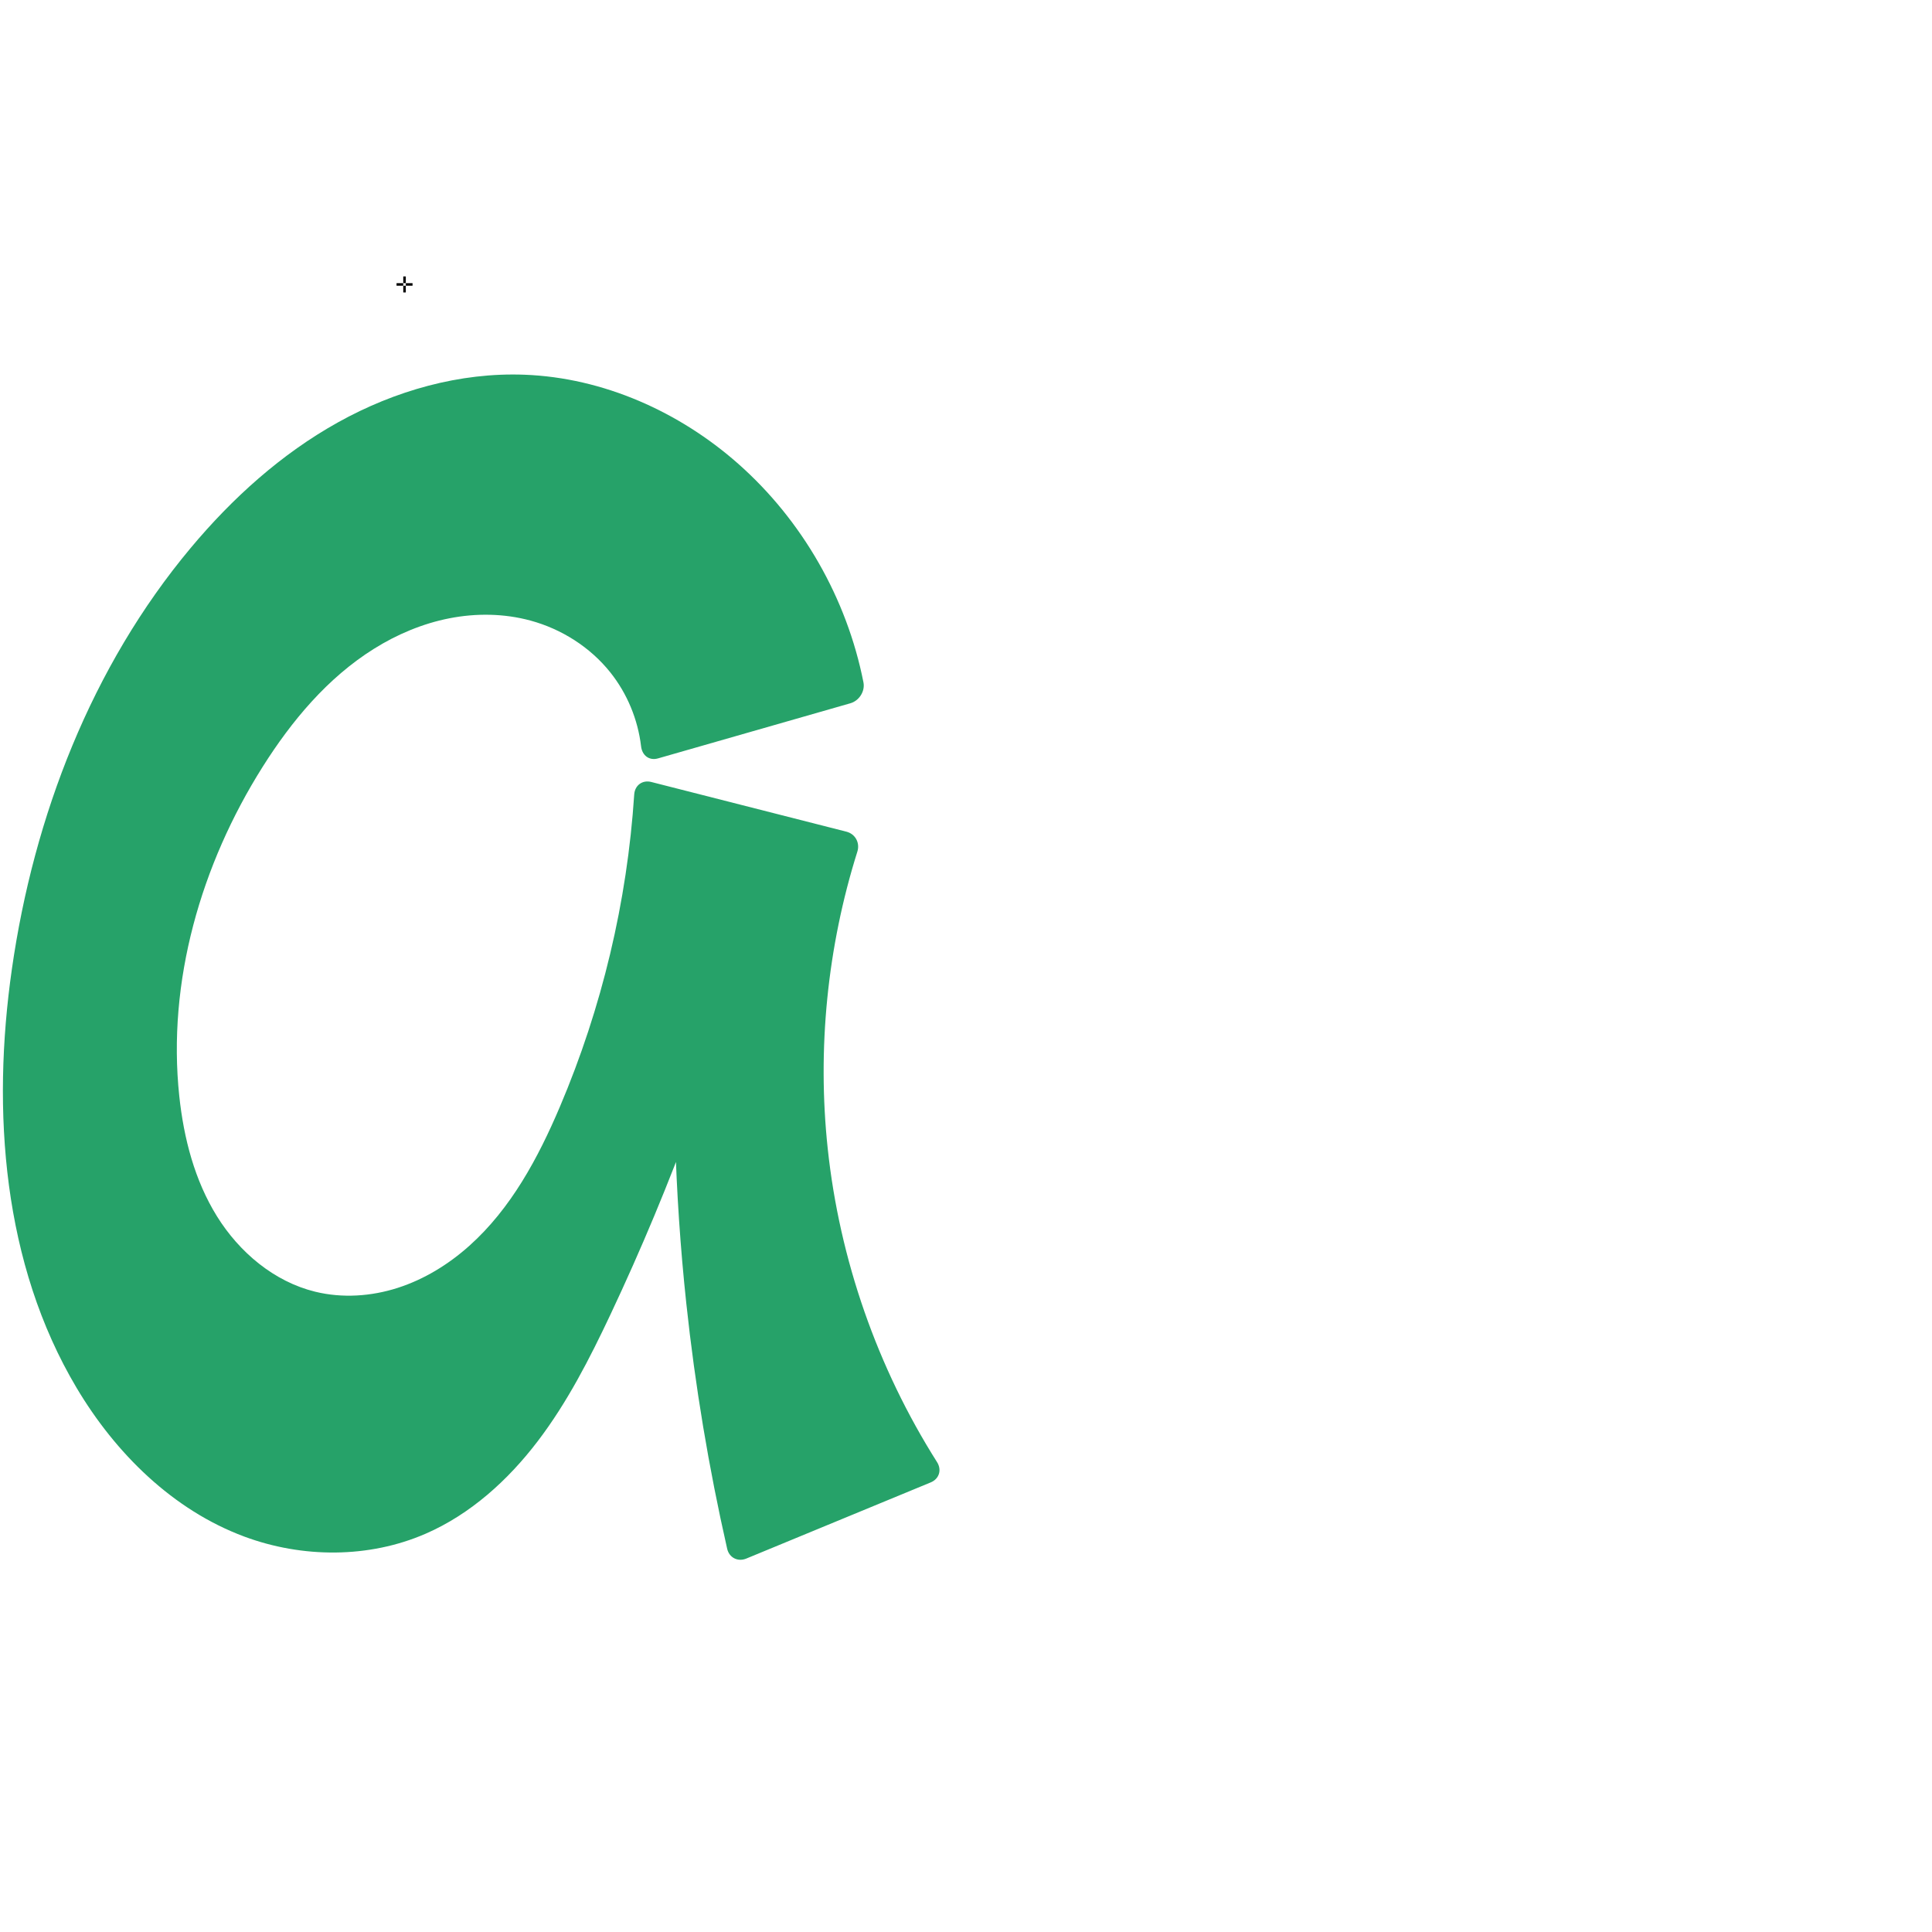
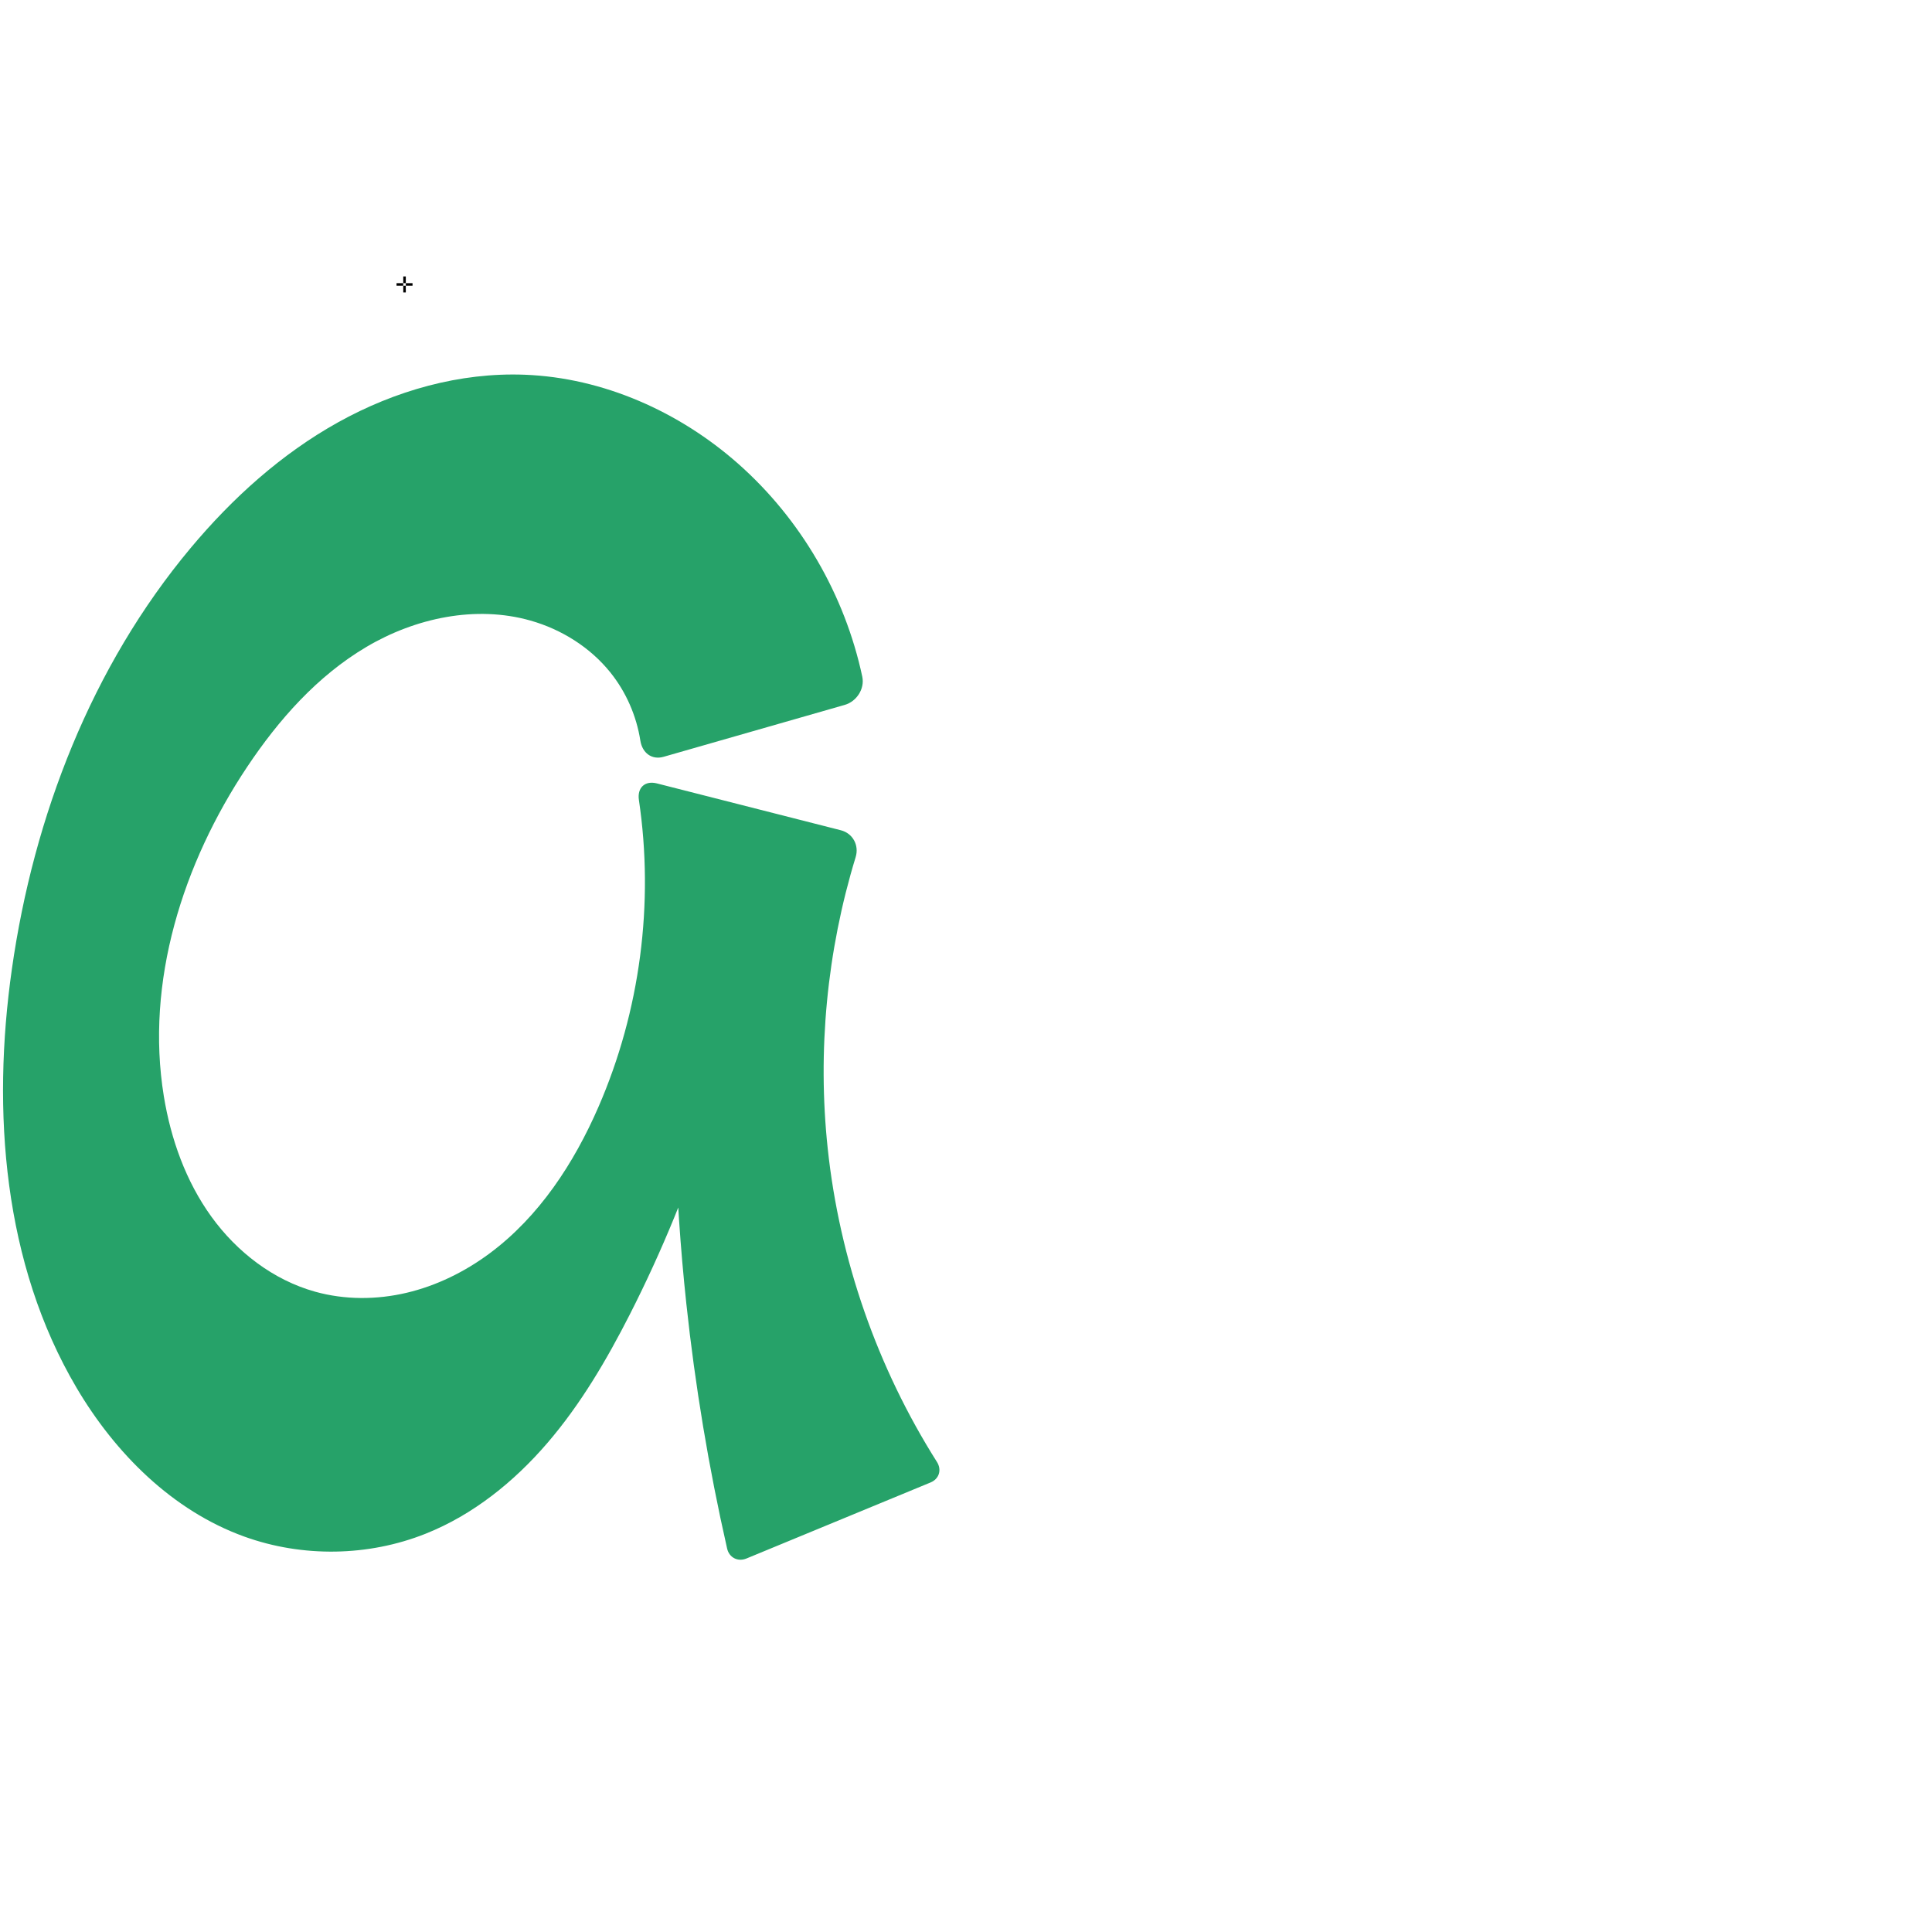
<svg xmlns="http://www.w3.org/2000/svg" xml:space="preserve" width="1000" height="1000" version="1.1" style="clip-rule:evenodd;fill-rule:evenodd;image-rendering:optimizeQuality;shape-rendering:geometricPrecision;text-rendering:geometricPrecision" viewBox="0 0 1000 1000" id="svg10">
  <defs id="defs4">
    <style type="text/css" id="style2">
   
    .fil0 {fill:#EF7F1A;fill-rule:nonzero}
   
  </style>
  </defs>
-   <path style="clip-rule:evenodd;fill:#26a269;fill-rule:nonzero;stroke:none;stroke-width:1.049px;stroke-linecap:butt;stroke-linejoin:miter;stroke-opacity:1;image-rendering:optimizeQuality;shape-rendering:geometricPrecision;text-rendering:geometricPrecision" d="m 392.4,470.961 c -19.056,71.894 -44.655,142.053 -76.378,209.326 -10.799,22.901 -22.395,45.612 -37.748,65.746 -15.353,20.133 -34.742,37.713 -57.959,47.812 -29.412,12.794 -63.81,12.664 -93.874,1.484 C 89.465,781.578 59.764,752.199 39.607,718.286 1.525,654.215 -4.418,575.337 6.154,501.556 17.492,422.431 47.413,344.975 98.679,283.646 c 21.566,-25.8 46.948,-48.736 76.336,-65.078 29.388,-16.343 62.94,-25.896 96.542,-24.61 40.692,1.558 80.045,19.137 110.56,46.101 33.149,29.292 56.238,69.727 64.801,113.111 0.921,4.664 -2.223,9.542 -6.794,10.852 l -99.511,28.519 c -4.571,1.31 -8.23,-1.498 -8.788,-6.217 -1.644,-13.913 -7.198,-27.365 -15.944,-38.317 -10.412,-13.038 -25.197,-22.418 -41.298,-26.796 -13.635,-3.708 -28.137,-3.897 -42.003,-1.175 -13.866,2.722 -27.101,8.312 -39.079,15.81 -23.954,14.995 -42.57,37.284 -57.636,61.194 -31.822,50.503 -49.394,111.042 -43.06,170.397 2.324,21.778 7.95,43.557 19.518,62.154 11.568,18.597 29.559,33.795 50.833,39 14.019,3.43 28.965,2.424 42.705,-1.992 13.74,-4.416 26.297,-12.157 37.058,-21.775 21.521,-19.236 35.584,-45.397 46.876,-71.962 21.768,-51.213 34.827,-106.113 38.474,-161.639 0.312,-4.744 4.224,-7.644 8.832,-6.47 l 101.007,25.724 c 4.608,1.173 7.091,5.771 5.664,10.306 -15.569,49.471 -20.844,102.165 -15.342,153.738 6.131,57.459 25.676,113.439 56.583,162.26 2.543,4.017 1.126,8.691 -3.269,10.506 l -95.471,39.428 c -4.395,1.815 -8.845,-0.465 -9.899,-5.101 -9.513,-41.841 -16.575,-84.239 -21.138,-126.905 -6.178,-57.775 -7.769,-116.039 -4.752,-174.065 z" id="path883" />
+   <path style="clip-rule:evenodd;fill:#26a269;fill-rule:nonzero;stroke:none;stroke-width:1.049px;stroke-linecap:butt;stroke-linejoin:miter;stroke-opacity:1;image-rendering:optimizeQuality;shape-rendering:geometricPrecision;text-rendering:geometricPrecision" d="m 392.4,470.961 c -10.501,72.774 -33.023,143.799 -66.378,209.326 -11.995,23.565 -25.479,46.563 -42.713,66.618 -17.234,20.055 -38.431,37.149 -62.994,46.94 -29.719,11.846 -63.782,12.348 -93.874,1.484 C 89.306,781.922 59.666,752.292 39.607,718.286 1.749,654.104 -4.347,575.328 6.154,501.556 17.42,422.416 47.397,344.966 98.679,283.646 c 21.572,-25.794 46.953,-48.728 76.34,-65.072 29.386,-16.344 62.937,-25.901 96.538,-24.616 40.693,1.556 80.045,19.136 110.56,46.101 32.399,28.63 55.189,67.906 64.198,110.176 1.336,6.268 -2.91,12.847 -9.072,14.613 l -93.749,26.868 c -6.162,1.766 -11.054,-2.036 -12.046,-8.362 -2.016,-12.861 -7.4,-25.201 -15.567,-35.347 -10.454,-12.988 -25.259,-22.242 -41.298,-26.796 -28.353,-8.051 -59.555,-1.37 -84.926,13.632 -25.37,15.002 -45.443,37.673 -61.792,62.197 -33.274,49.912 -52.726,111.194 -43.06,170.397 3.631,22.236 11.412,44.04 24.605,62.304 13.193,18.264 32.04,32.814 53.747,38.85 15.361,4.271 31.808,4.212 47.326,0.549 15.517,-3.663 30.11,-10.868 42.916,-20.366 25.612,-18.997 43.685,-46.668 56.397,-75.912 21.562,-49.603 28.837,-105.301 20.9,-158.792 -0.941,-6.34 3.098,-10.16 9.31,-8.578 l 95.199,24.244 c 6.211,1.582 9.555,7.779 7.68,13.908 -14.88,48.639 -19.85,100.296 -14.454,150.876 6.128,57.433 25.658,113.388 56.54,162.193 2.566,4.054 1.136,8.771 -3.299,10.603 l -95.326,39.368 c -4.435,1.831 -8.925,-0.469 -9.989,-5.148 -9.504,-41.816 -16.56,-84.189 -21.12,-126.828 -6.178,-57.775 -7.769,-116.039 -4.752,-174.065 z" id="path883" />
  <text text-anchor="middle" x="209.377" y="151.367" id="top" style="clip-rule:evenodd;fill-rule:evenodd;image-rendering:optimizeQuality;shape-rendering:geometricPrecision;text-rendering:geometricPrecision">✛</text>
</svg>
